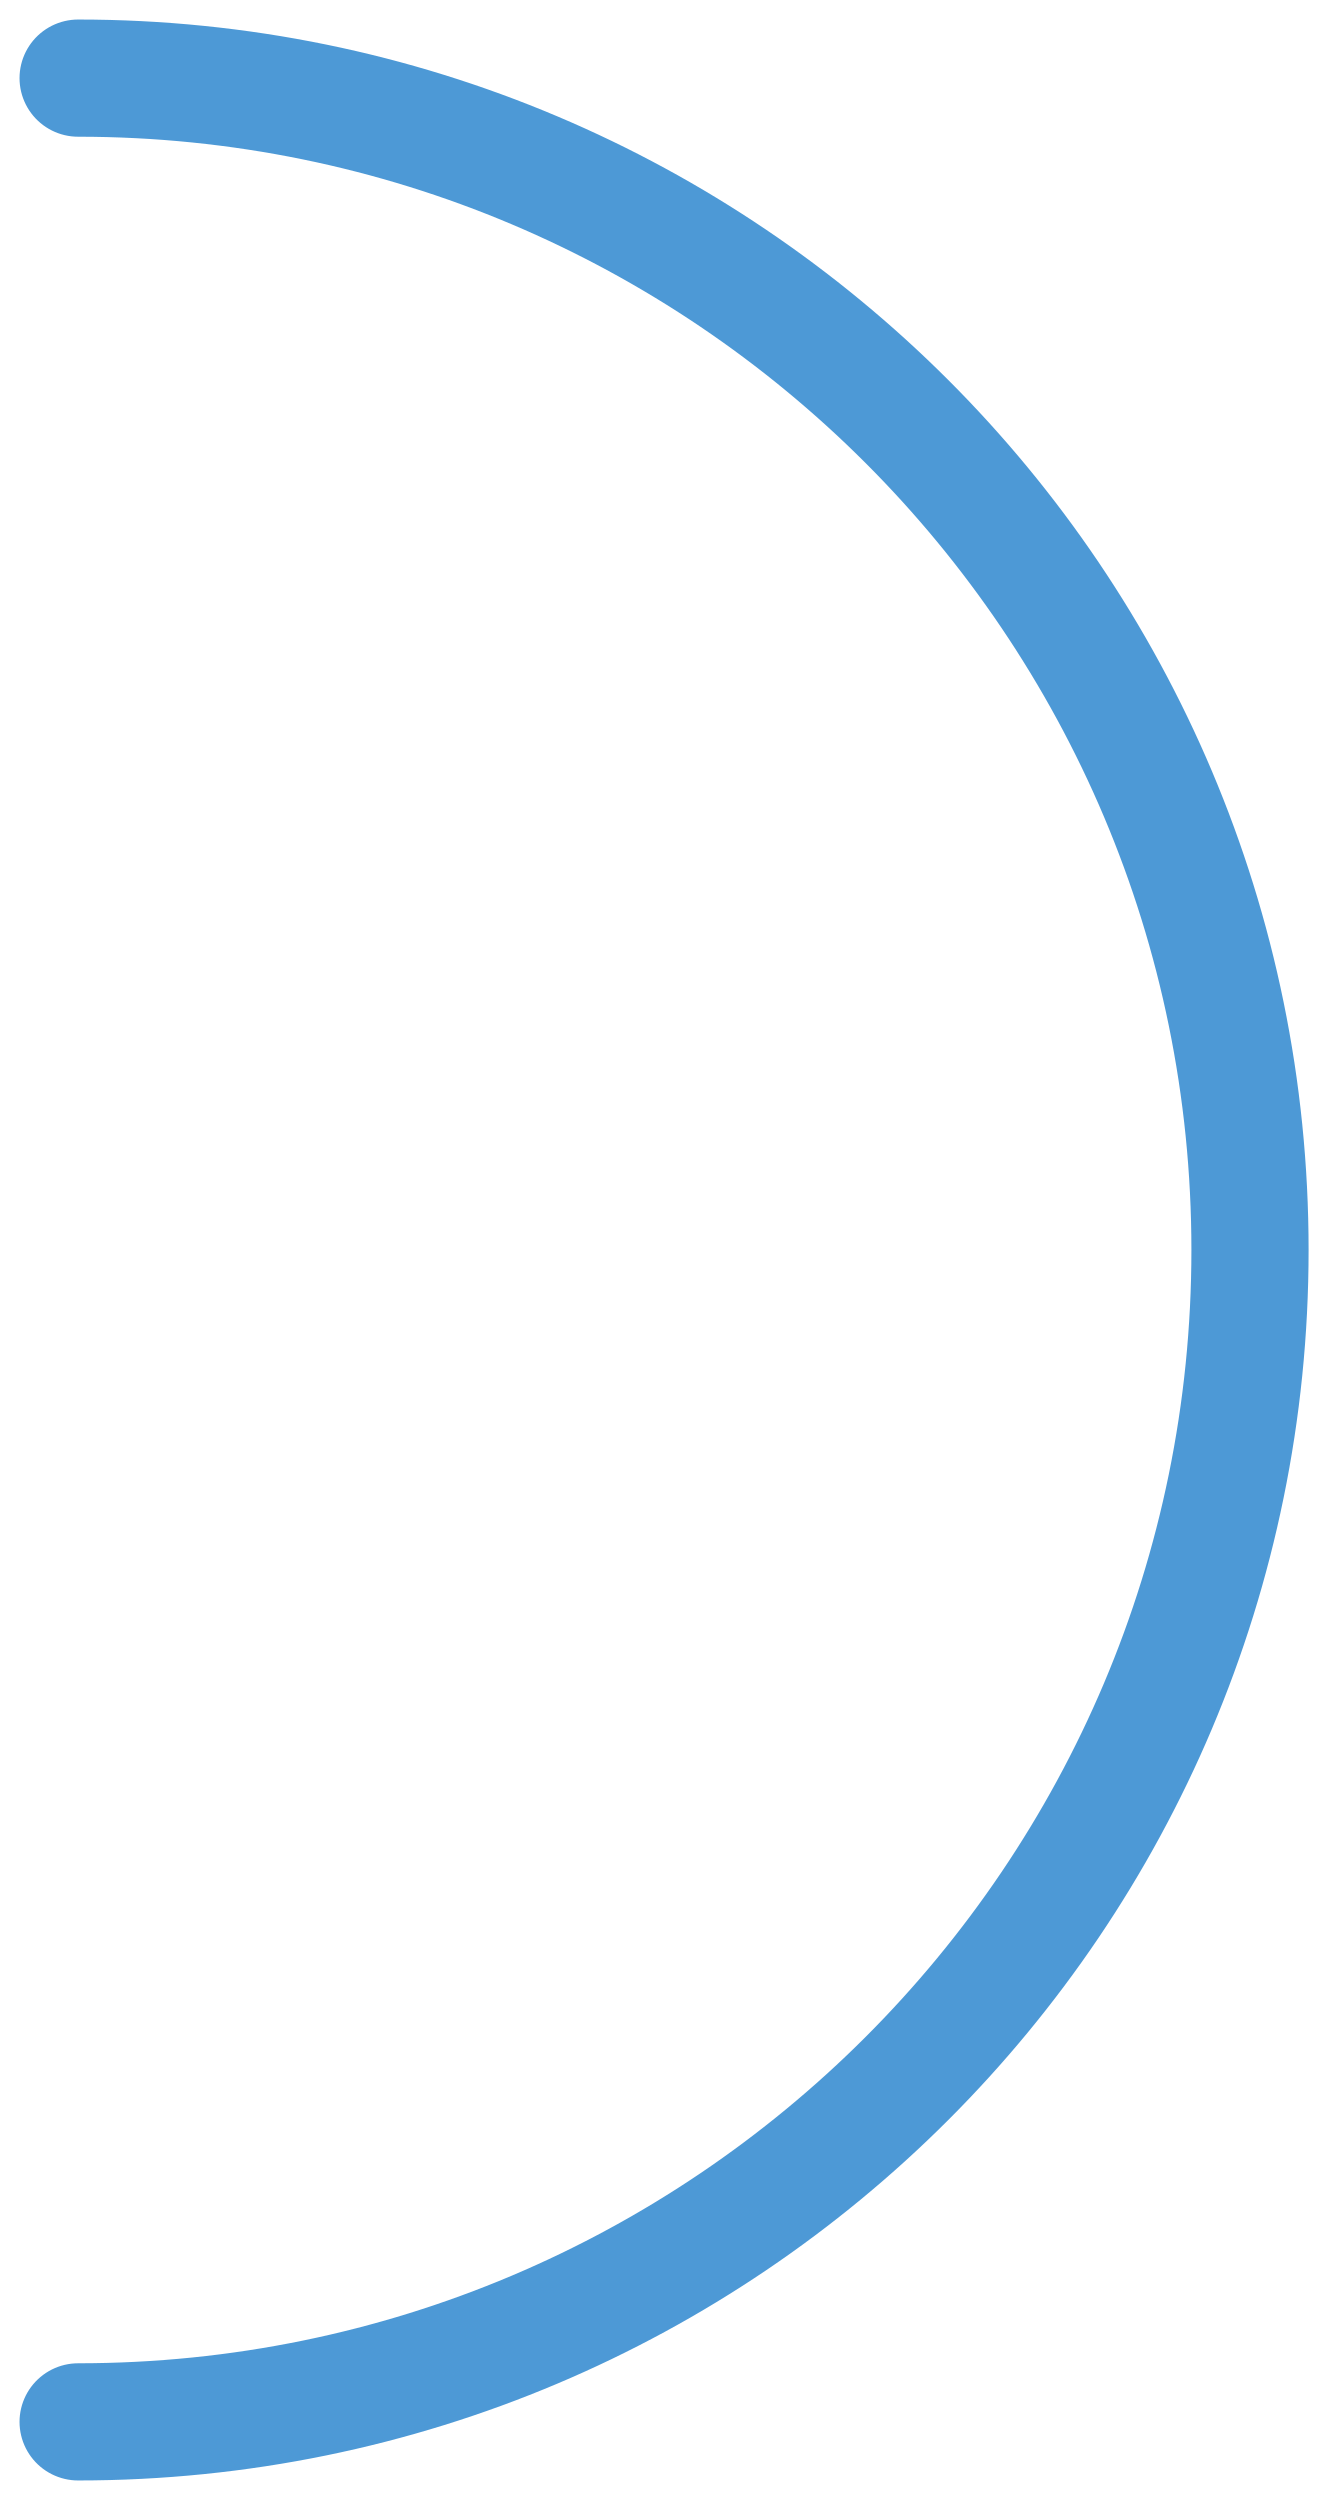
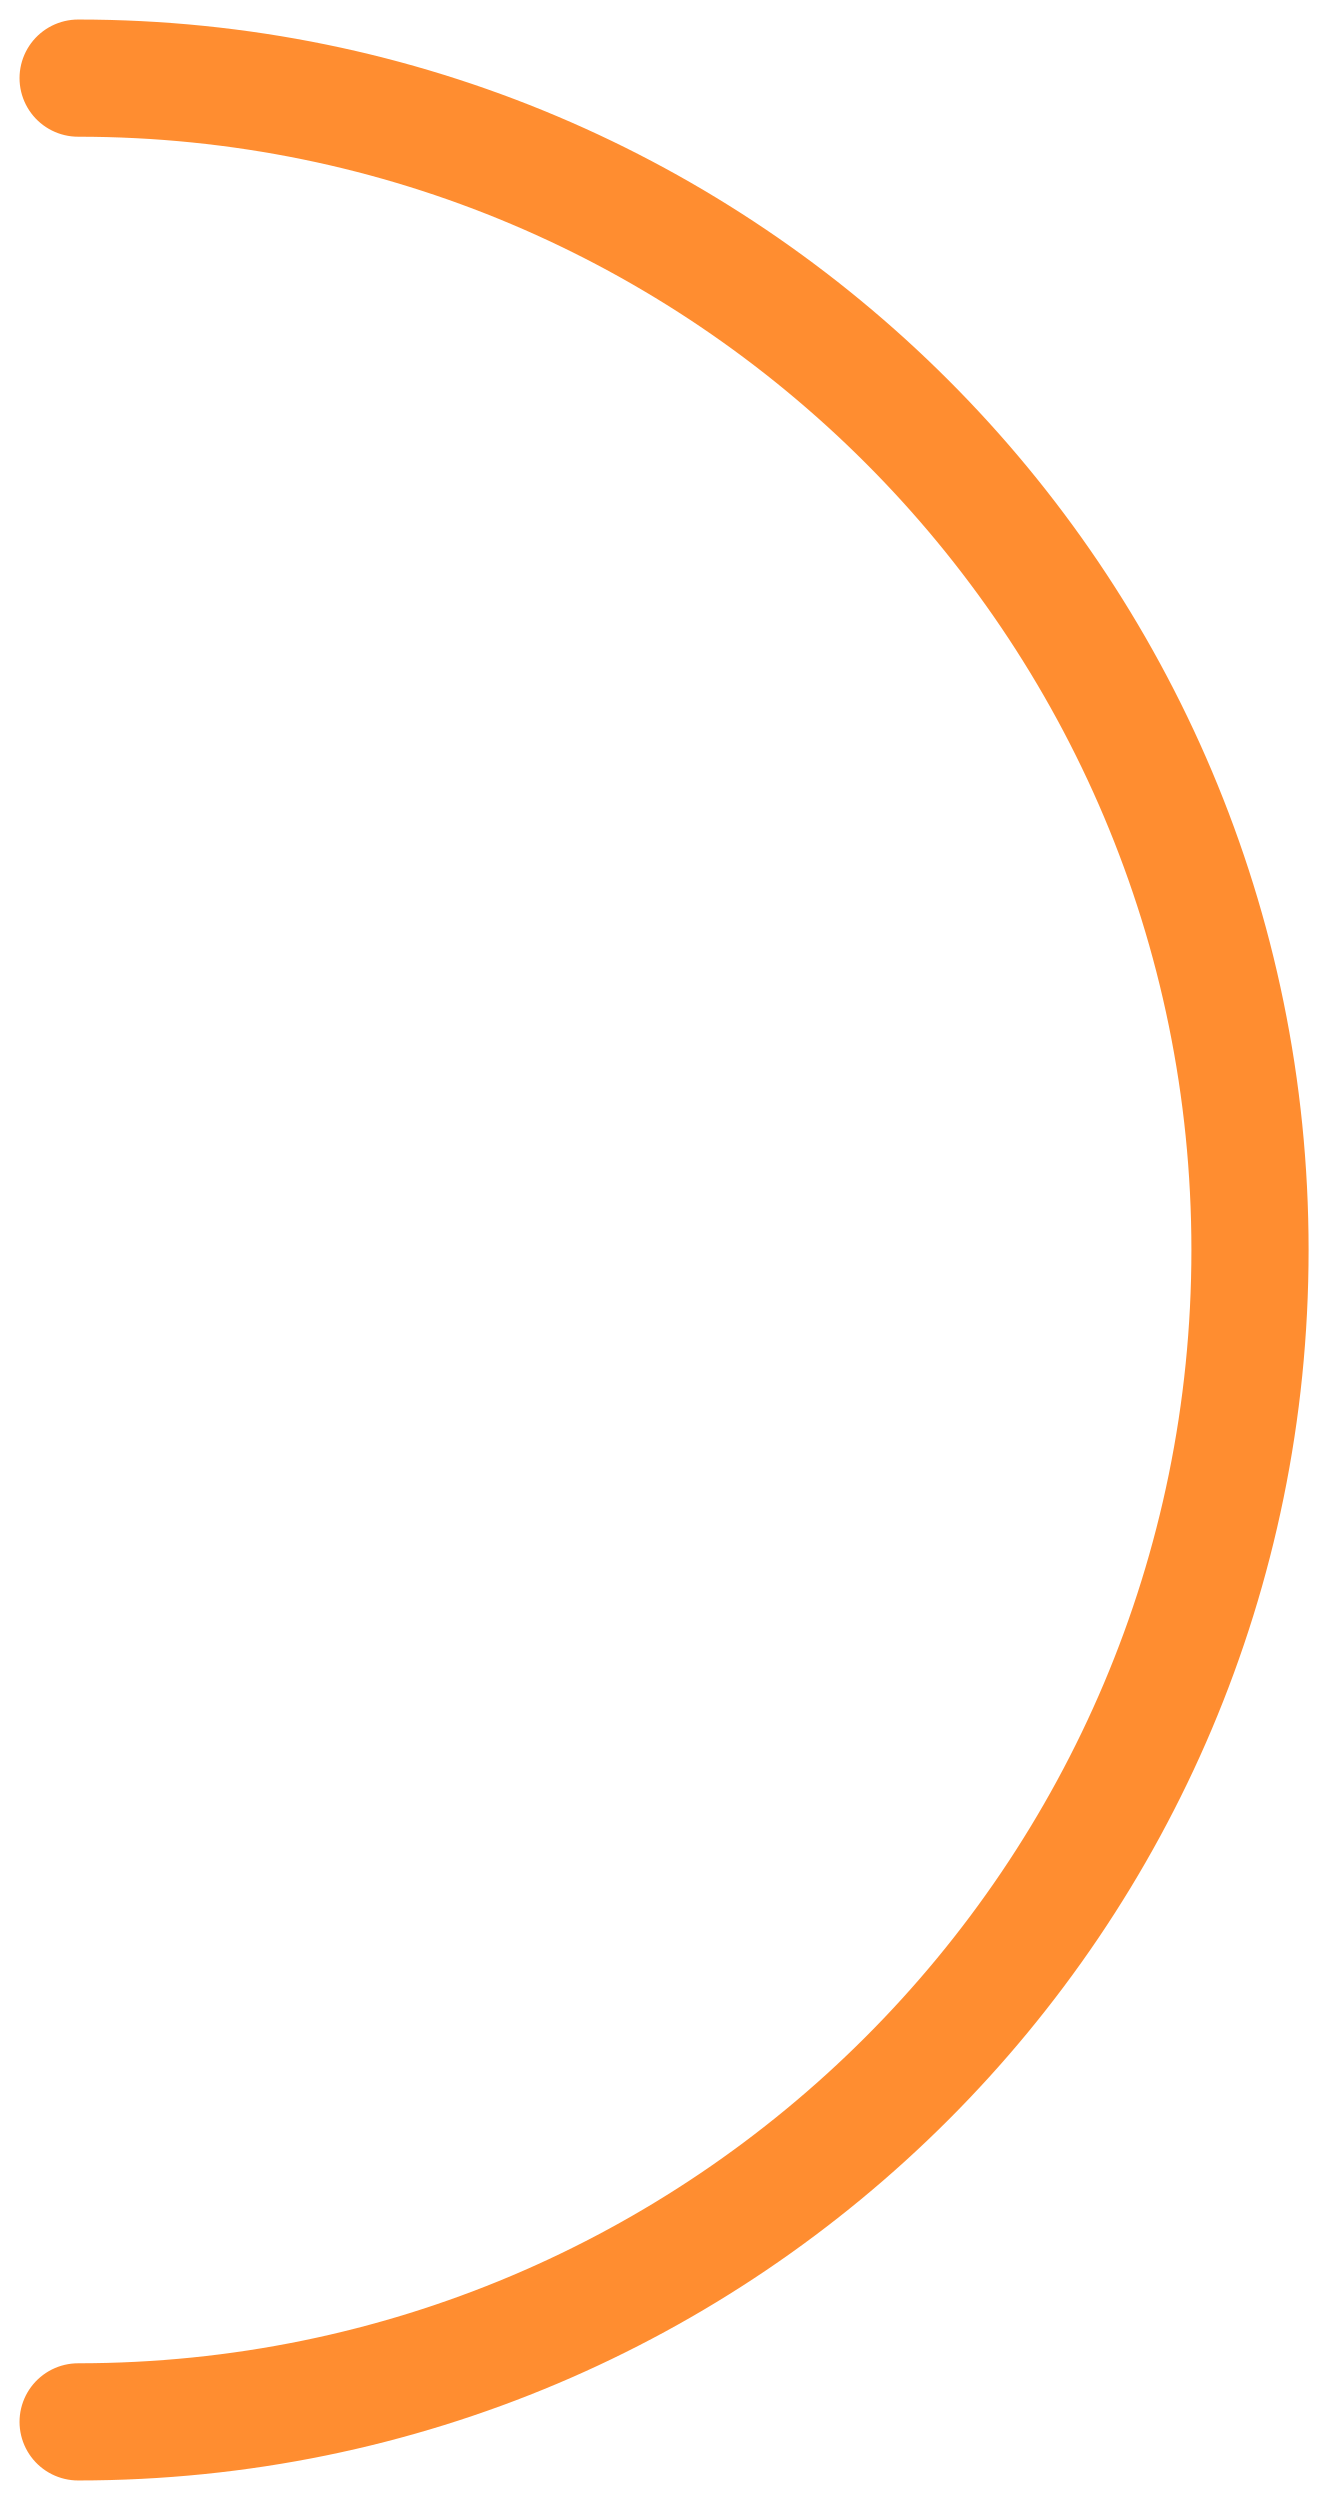
<svg xmlns="http://www.w3.org/2000/svg" fill="none" viewBox="0 0 34 64">
-   <path stroke="#4D99D6" stroke-linecap="round" stroke-width="3" d="M2 62A30 30 0 0 0 2 2" />
+   <path stroke="#ff8d30" stroke-linecap="round" stroke-width="3" d="M2 62A30 30 0 0 0 2 2" />
</svg>
